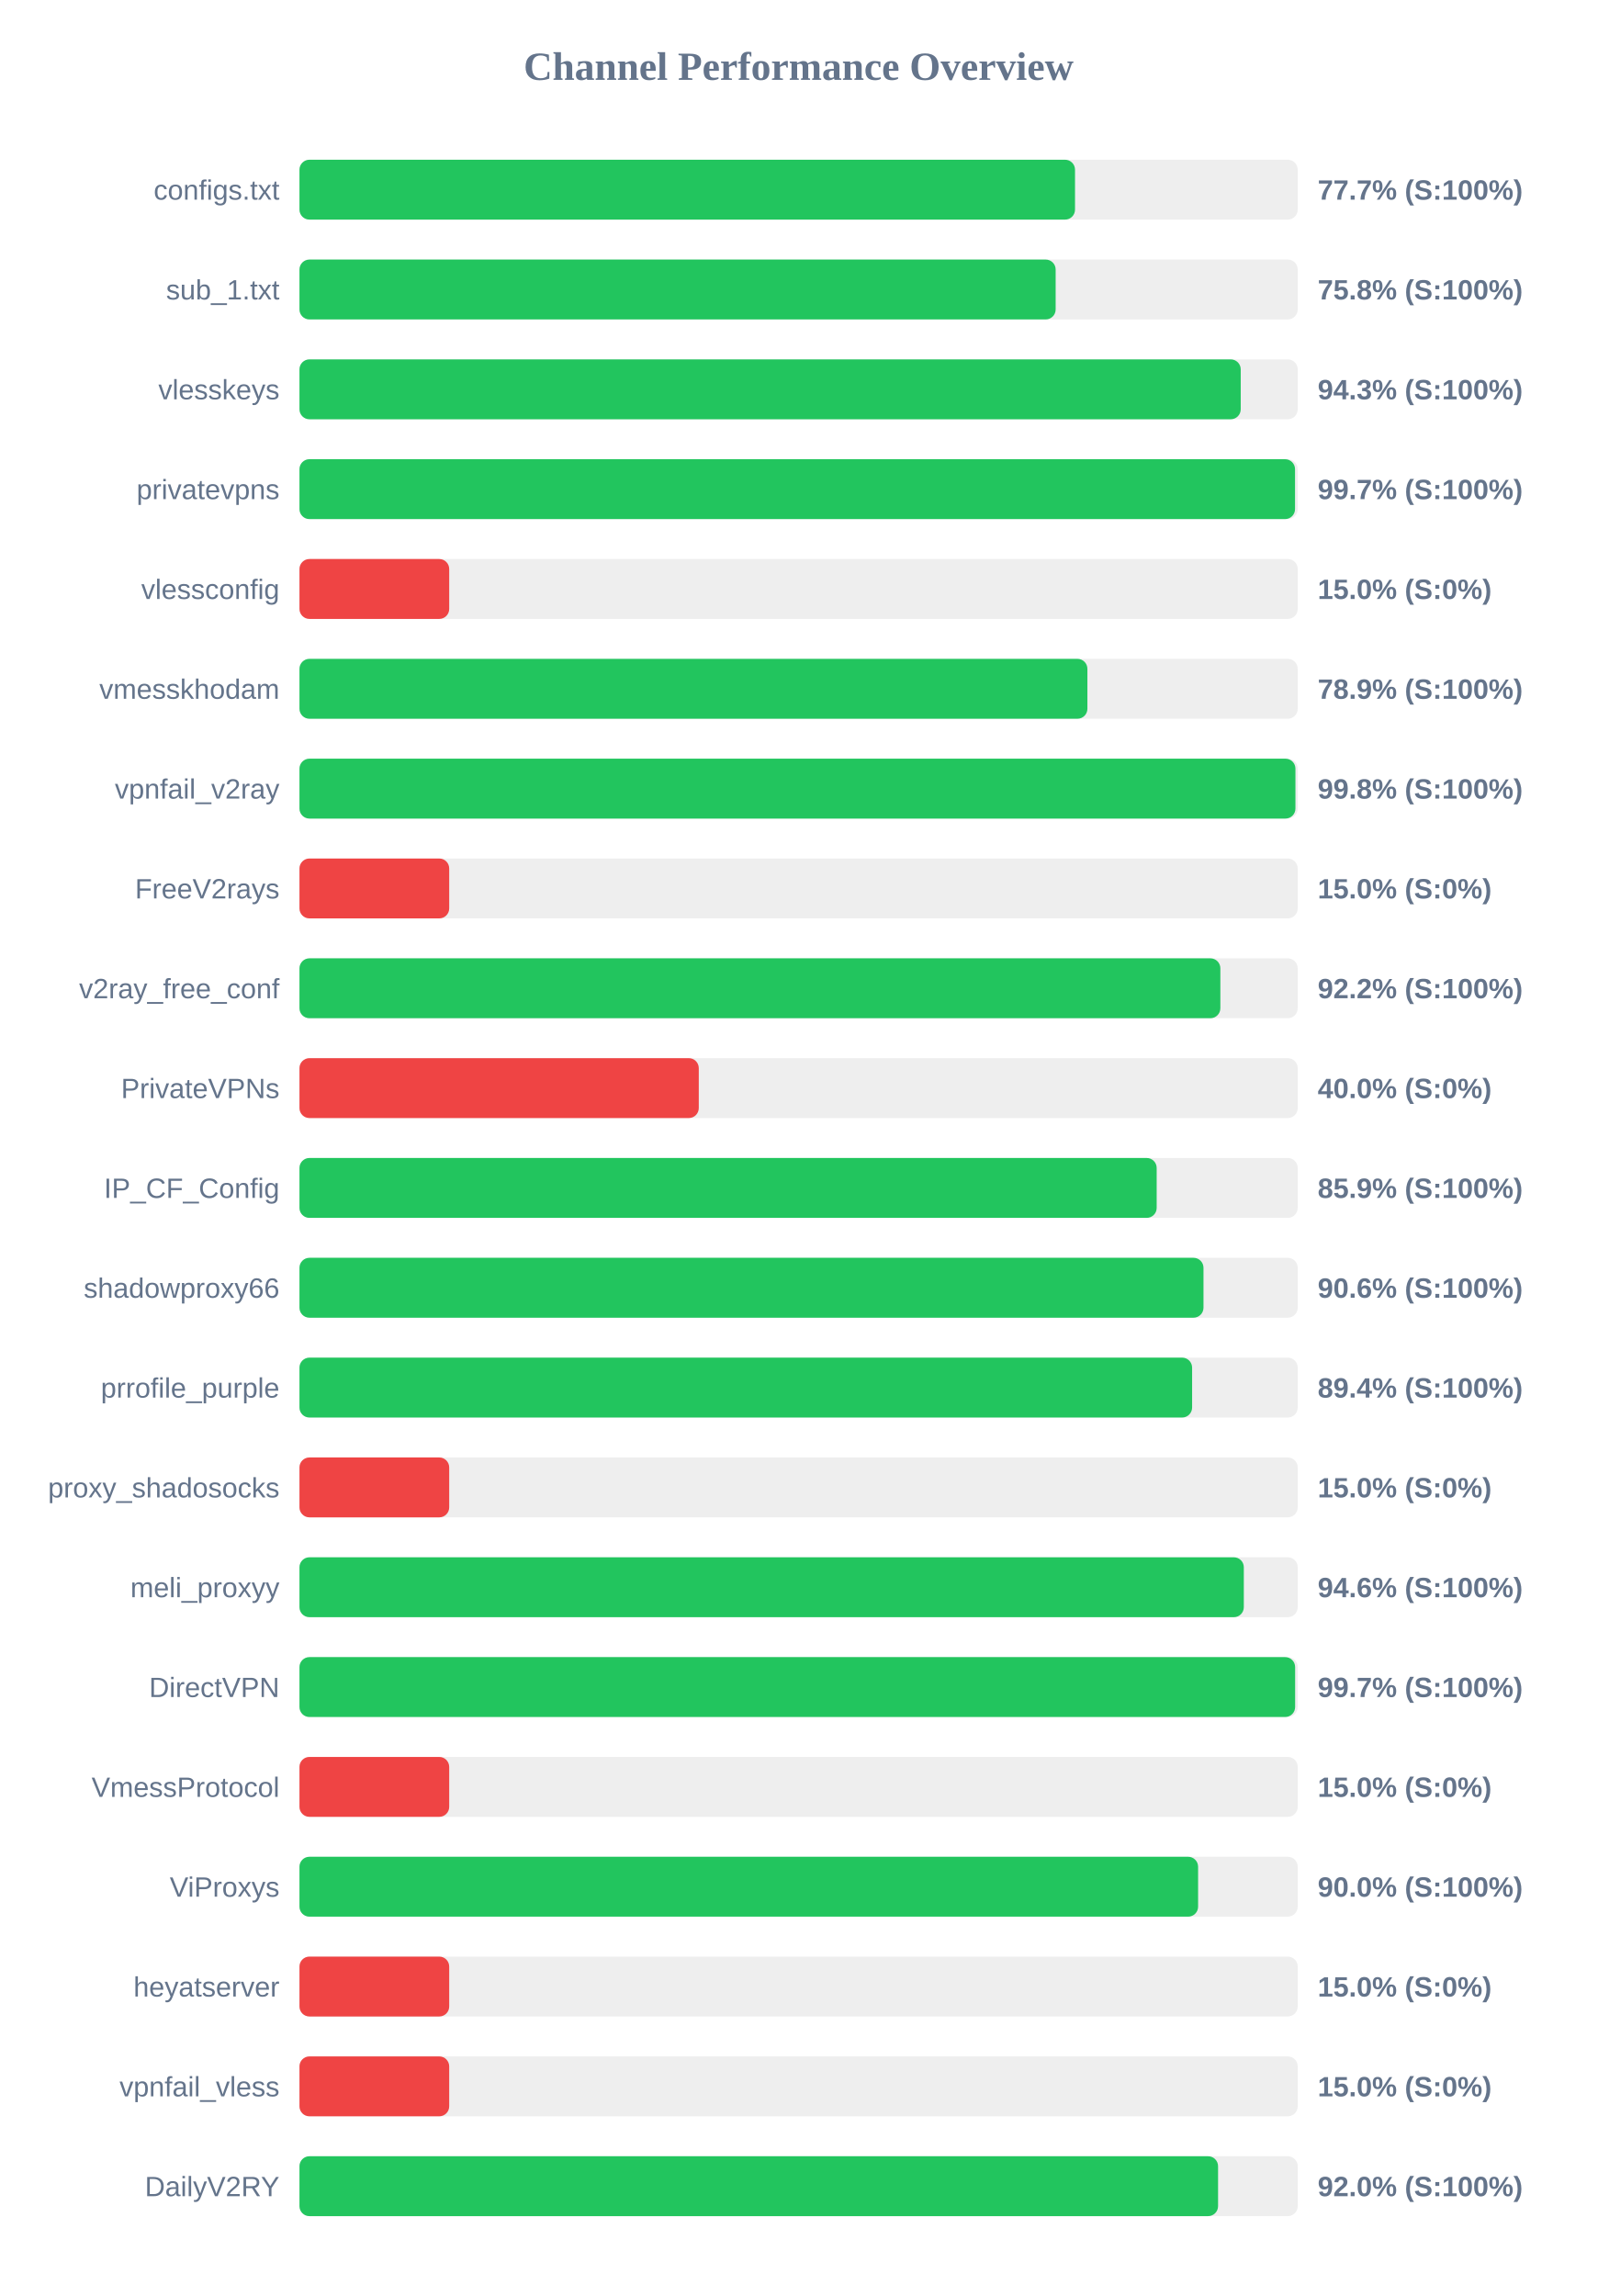
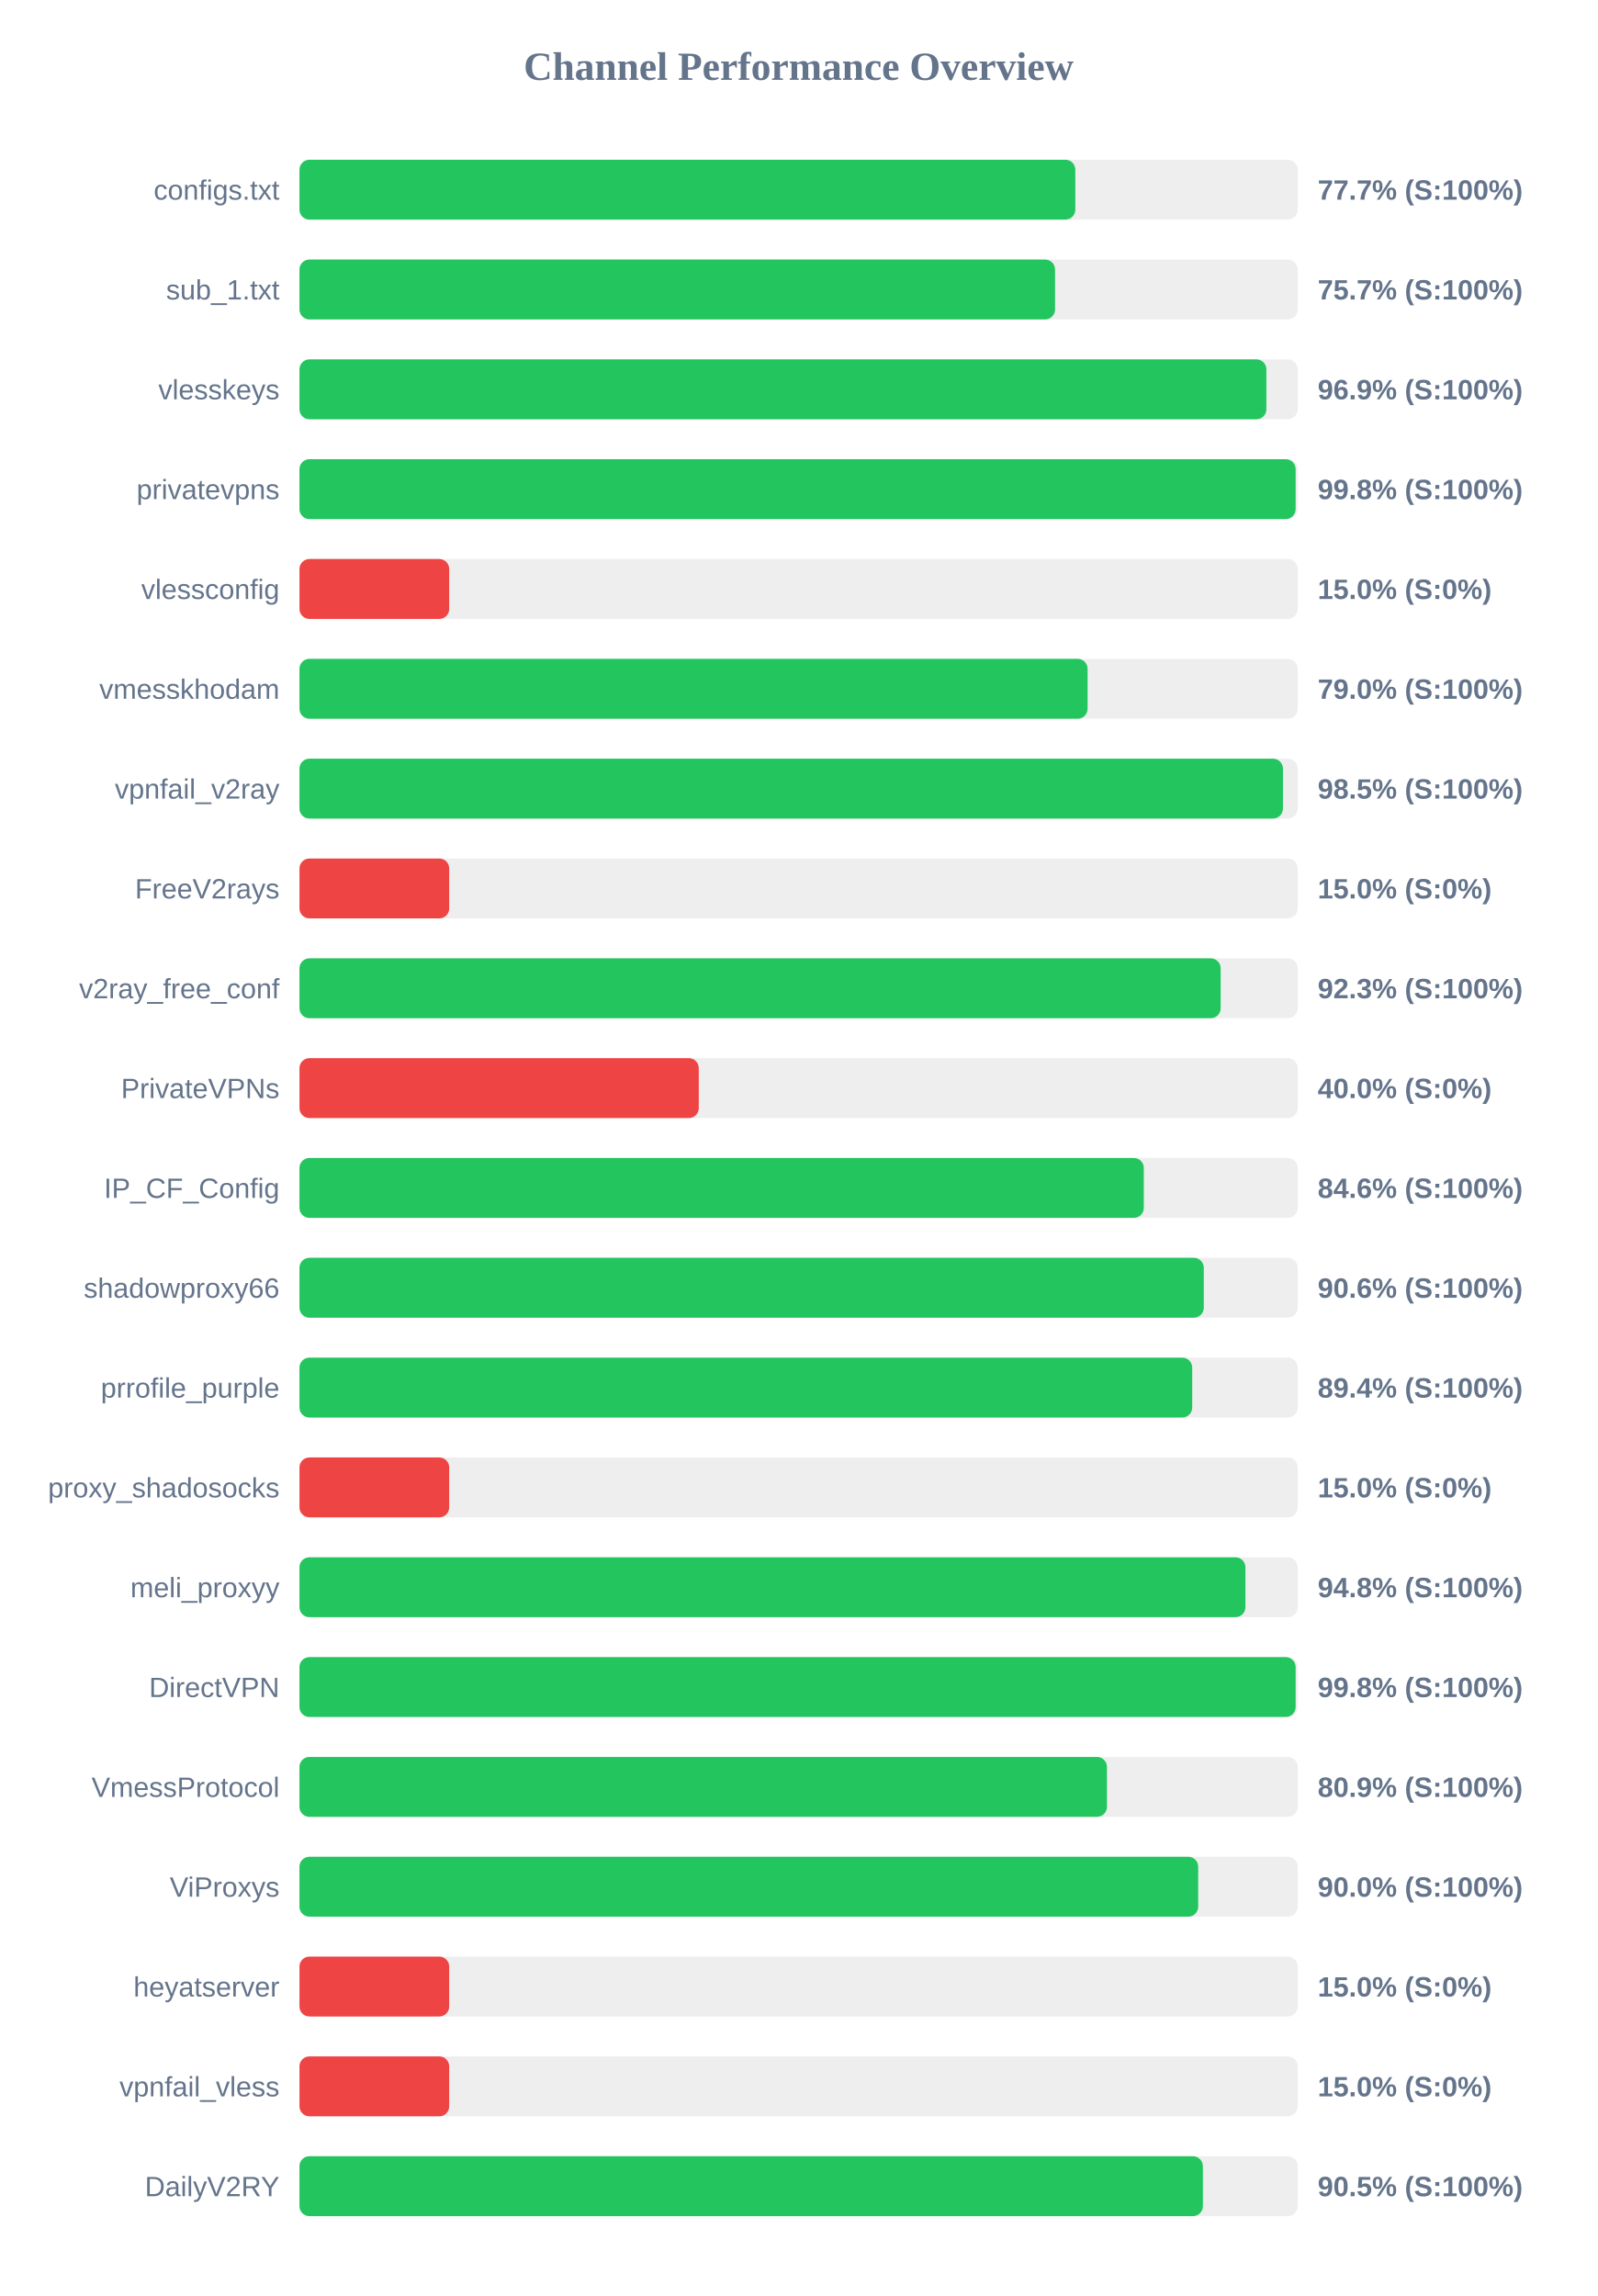
<svg xmlns="http://www.w3.org/2000/svg" width="800" height="1150" version="1.1">
  <style>
        .row { font: 14px Arial; fill: #64748b; }
        .score { font: bold 14px Arial; fill: #64748b; }
    </style>
  <text x="400" y="40" text-anchor="middle" font-size="20px" font-weight="bold" fill="#64748b">Channel Performance Overview</text>
  <rect x="150" y="80" width="500" height="30" fill="#eee" rx="5" />
-   <rect x="150" y="80" width="388.45" height="30" fill="#22c55e" rx="5" />
+   <rect x="150" y="80" width="388.6" height="30" fill="#22c55e" rx="5" />
  <text x="140" y="100" text-anchor="end" class="row">configs.txt</text>
  <text x="660" y="100" text-anchor="start" class="score">77.7% (S:100%)</text>
  <rect x="150" y="130" width="500" height="30" fill="#eee" rx="5" />
-   <rect x="150" y="130" width="378.75" height="30" fill="#22c55e" rx="5" />
+   <rect x="150" y="130" width="378.45" height="30" fill="#22c55e" rx="5" />
  <text x="140" y="150" text-anchor="end" class="row">sub_1.txt</text>
-   <text x="660" y="150" text-anchor="start" class="score">75.8% (S:100%)</text>
+   <text x="660" y="150" text-anchor="start" class="score">75.7% (S:100%)</text>
  <rect x="150" y="180" width="500" height="30" fill="#eee" rx="5" />
-   <rect x="150" y="180" width="471.45" height="30" fill="#22c55e" rx="5" />
+   <rect x="150" y="180" width="484.3" height="30" fill="#22c55e" rx="5" />
  <text x="140" y="200" text-anchor="end" class="row">vlesskeys</text>
-   <text x="660" y="200" text-anchor="start" class="score">94.3% (S:100%)</text>
+   <text x="660" y="200" text-anchor="start" class="score">96.9% (S:100%)</text>
  <rect x="150" y="230" width="500" height="30" fill="#eee" rx="5" />
-   <rect x="150" y="230" width="498.65" height="30" fill="#22c55e" rx="5" />
+   <rect x="150" y="230" width="498.95" height="30" fill="#22c55e" rx="5" />
  <text x="140" y="250" text-anchor="end" class="row">privatevpns</text>
-   <text x="660" y="250" text-anchor="start" class="score">99.7% (S:100%)</text>
+   <text x="660" y="250" text-anchor="start" class="score">99.8% (S:100%)</text>
  <rect x="150" y="280" width="500" height="30" fill="#eee" rx="5" />
  <rect x="150" y="280" width="75.0" height="30" fill="#ef4444" rx="5" />
  <text x="140" y="300" text-anchor="end" class="row">vlessconfig</text>
  <text x="660" y="300" text-anchor="start" class="score">15.0% (S:0%)</text>
  <rect x="150" y="330" width="500" height="30" fill="#eee" rx="5" />
-   <rect x="150" y="330" width="394.65" height="30" fill="#22c55e" rx="5" />
+   <rect x="150" y="330" width="394.75" height="30" fill="#22c55e" rx="5" />
  <text x="140" y="350" text-anchor="end" class="row">vmesskhodam</text>
-   <text x="660" y="350" text-anchor="start" class="score">78.9% (S:100%)</text>
+   <text x="660" y="350" text-anchor="start" class="score">79.0% (S:100%)</text>
  <rect x="150" y="380" width="500" height="30" fill="#eee" rx="5" />
-   <rect x="150" y="380" width="498.85" height="30" fill="#22c55e" rx="5" />
+   <rect x="150" y="380" width="492.6" height="30" fill="#22c55e" rx="5" />
  <text x="140" y="400" text-anchor="end" class="row">vpnfail_v2ray</text>
-   <text x="660" y="400" text-anchor="start" class="score">99.8% (S:100%)</text>
+   <text x="660" y="400" text-anchor="start" class="score">98.5% (S:100%)</text>
  <rect x="150" y="430" width="500" height="30" fill="#eee" rx="5" />
  <rect x="150" y="430" width="75.0" height="30" fill="#ef4444" rx="5" />
  <text x="140" y="450" text-anchor="end" class="row">FreeV2rays</text>
  <text x="660" y="450" text-anchor="start" class="score">15.0% (S:0%)</text>
  <rect x="150" y="480" width="500" height="30" fill="#eee" rx="5" />
-   <rect x="150" y="480" width="461.25" height="30" fill="#22c55e" rx="5" />
+   <rect x="150" y="480" width="461.4" height="30" fill="#22c55e" rx="5" />
  <text x="140" y="500" text-anchor="end" class="row">v2ray_free_conf</text>
-   <text x="660" y="500" text-anchor="start" class="score">92.2% (S:100%)</text>
+   <text x="660" y="500" text-anchor="start" class="score">92.3% (S:100%)</text>
  <rect x="150" y="530" width="500" height="30" fill="#eee" rx="5" />
  <rect x="150" y="530" width="200.0" height="30" fill="#ef4444" rx="5" />
  <text x="140" y="550" text-anchor="end" class="row">PrivateVPNs</text>
  <text x="660" y="550" text-anchor="start" class="score">40.0% (S:0%)</text>
  <rect x="150" y="580" width="500" height="30" fill="#eee" rx="5" />
-   <rect x="150" y="580" width="429.35" height="30" fill="#22c55e" rx="5" />
+   <rect x="150" y="580" width="422.9" height="30" fill="#22c55e" rx="5" />
  <text x="140" y="600" text-anchor="end" class="row">IP_CF_Config</text>
-   <text x="660" y="600" text-anchor="start" class="score">85.9% (S:100%)</text>
+   <text x="660" y="600" text-anchor="start" class="score">84.6% (S:100%)</text>
  <rect x="150" y="630" width="500" height="30" fill="#eee" rx="5" />
-   <rect x="150" y="630" width="452.8" height="30" fill="#22c55e" rx="5" />
+   <rect x="150" y="630" width="452.95" height="30" fill="#22c55e" rx="5" />
  <text x="140" y="650" text-anchor="end" class="row">shadowproxy66</text>
  <text x="660" y="650" text-anchor="start" class="score">90.6% (S:100%)</text>
  <rect x="150" y="680" width="500" height="30" fill="#eee" rx="5" />
-   <rect x="150" y="680" width="447.1" height="30" fill="#22c55e" rx="5" />
+   <rect x="150" y="680" width="447.15" height="30" fill="#22c55e" rx="5" />
  <text x="140" y="700" text-anchor="end" class="row">prrofile_purple</text>
  <text x="660" y="700" text-anchor="start" class="score">89.4% (S:100%)</text>
  <rect x="150" y="730" width="500" height="30" fill="#eee" rx="5" />
  <rect x="150" y="730" width="75.0" height="30" fill="#ef4444" rx="5" />
  <text x="140" y="750" text-anchor="end" class="row">proxy_shadosocks</text>
  <text x="660" y="750" text-anchor="start" class="score">15.0% (S:0%)</text>
  <rect x="150" y="780" width="500" height="30" fill="#eee" rx="5" />
-   <rect x="150" y="780" width="473.0" height="30" fill="#22c55e" rx="5" />
+   <rect x="150" y="780" width="473.8" height="30" fill="#22c55e" rx="5" />
  <text x="140" y="800" text-anchor="end" class="row">meli_proxyy</text>
-   <text x="660" y="800" text-anchor="start" class="score">94.6% (S:100%)</text>
+   <text x="660" y="800" text-anchor="start" class="score">94.8% (S:100%)</text>
  <rect x="150" y="830" width="500" height="30" fill="#eee" rx="5" />
-   <rect x="150" y="830" width="498.7" height="30" fill="#22c55e" rx="5" />
+   <rect x="150" y="830" width="498.95" height="30" fill="#22c55e" rx="5" />
  <text x="140" y="850" text-anchor="end" class="row">DirectVPN</text>
-   <text x="660" y="850" text-anchor="start" class="score">99.7% (S:100%)</text>
+   <text x="660" y="850" text-anchor="start" class="score">99.8% (S:100%)</text>
  <rect x="150" y="880" width="500" height="30" fill="#eee" rx="5" />
-   <rect x="150" y="880" width="75.0" height="30" fill="#ef4444" rx="5" />
+   <rect x="150" y="880" width="404.45" height="30" fill="#22c55e" rx="5" />
  <text x="140" y="900" text-anchor="end" class="row">VmessProtocol</text>
-   <text x="660" y="900" text-anchor="start" class="score">15.0% (S:0%)</text>
+   <text x="660" y="900" text-anchor="start" class="score">80.9% (S:100%)</text>
  <rect x="150" y="930" width="500" height="30" fill="#eee" rx="5" />
-   <rect x="150" y="930" width="450.1" height="30" fill="#22c55e" rx="5" />
+   <rect x="150" y="930" width="450.15" height="30" fill="#22c55e" rx="5" />
  <text x="140" y="950" text-anchor="end" class="row">ViProxys</text>
  <text x="660" y="950" text-anchor="start" class="score">90.0% (S:100%)</text>
  <rect x="150" y="980" width="500" height="30" fill="#eee" rx="5" />
  <rect x="150" y="980" width="75.0" height="30" fill="#ef4444" rx="5" />
  <text x="140" y="1000" text-anchor="end" class="row">heyatserver</text>
  <text x="660" y="1000" text-anchor="start" class="score">15.0% (S:0%)</text>
  <rect x="150" y="1030" width="500" height="30" fill="#eee" rx="5" />
  <rect x="150" y="1030" width="75.0" height="30" fill="#ef4444" rx="5" />
  <text x="140" y="1050" text-anchor="end" class="row">vpnfail_vless</text>
  <text x="660" y="1050" text-anchor="start" class="score">15.0% (S:0%)</text>
  <rect x="150" y="1080" width="500" height="30" fill="#eee" rx="5" />
-   <rect x="150" y="1080" width="460.1" height="30" fill="#22c55e" rx="5" />
+   <rect x="150" y="1080" width="452.5" height="30" fill="#22c55e" rx="5" />
  <text x="140" y="1100" text-anchor="end" class="row">DailyV2RY</text>
-   <text x="660" y="1100" text-anchor="start" class="score">92.0% (S:100%)</text>
+   <text x="660" y="1100" text-anchor="start" class="score">90.5% (S:100%)</text>
</svg>
